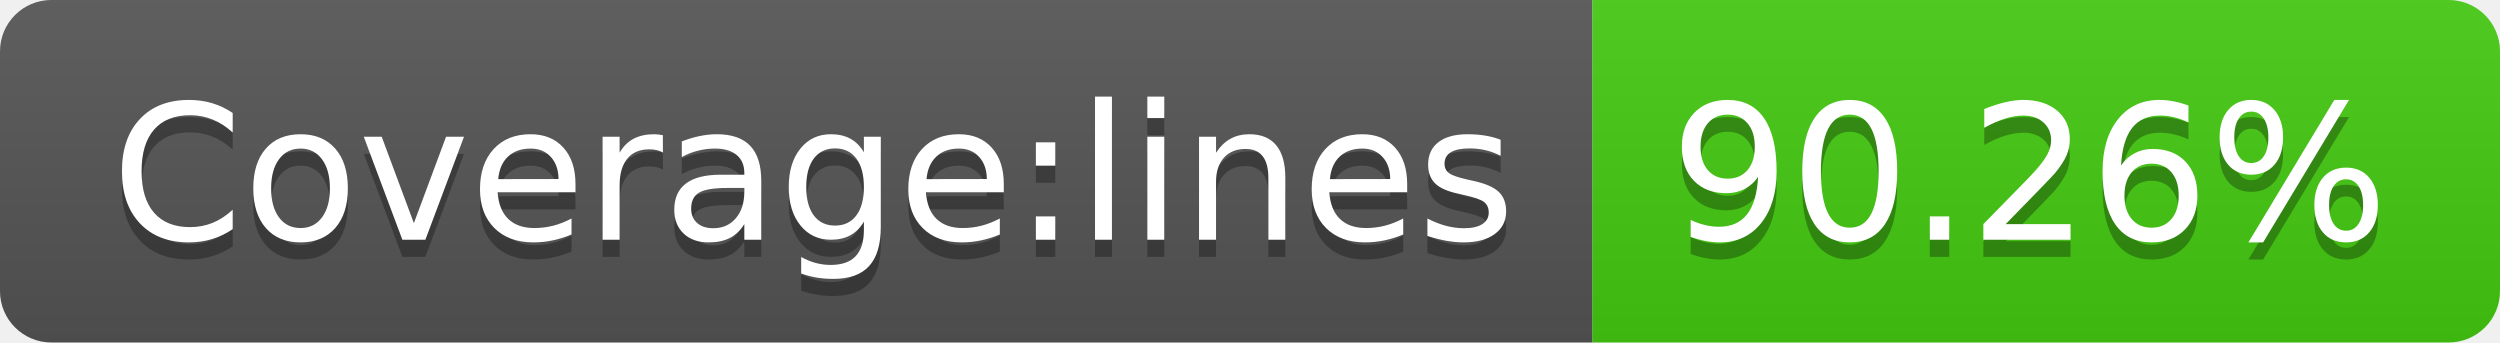
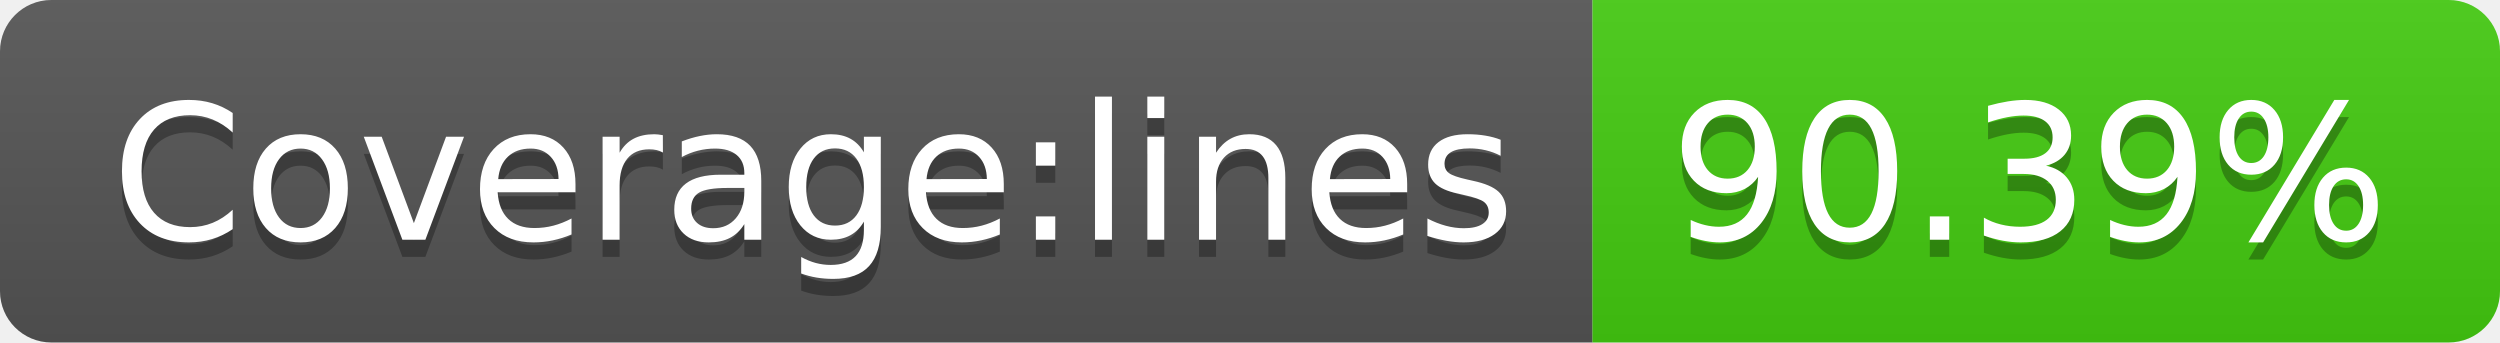
<svg xmlns="http://www.w3.org/2000/svg" width="146" height="20">
  <linearGradient id="b" x2="0" y2="100%">
    <stop offset="0" stop-color="#bbb" stop-opacity=".1" />
    <stop offset="1" stop-opacity=".1" />
  </linearGradient>
  <clipPath id="a">
    <rect width="146" height="20" rx="3" fill="#fff" />
  </clipPath>
  <g clip-path="url(#a)">
    <path fill="#555" d="M0 0h93v20H0z" />
    <path fill="#4c1" d="M93 0h53v20H93z" />
    <path fill="url(#b)" d="M0 0h146v20H0z" />
  </g>
  <g fill="#fff" text-anchor="middle" font-family="DejaVu Sans,Verdana,Geneva,sans-serif" font-size="110">
    <text x="475" y="150" fill="#010101" fill-opacity=".3" transform="scale(.1)" textLength="830">Coverage:lines</text>
    <text x="475" y="140" transform="scale(.1)" textLength="830">Coverage:lines</text>
-     <text x="1185" y="150" fill="#010101" fill-opacity=".3" transform="scale(.1)" textLength="430">90.26%</text>
-     <text x="1185" y="140" transform="scale(.1)" textLength="430">90.26%</text>
+     <text x="1185" y="150" fill="#010101" fill-opacity=".3" transform="scale(.1)" textLength="430">90.39%</text>
+     <text x="1185" y="140" transform="scale(.1)" textLength="430">90.39%</text>
  </g>
</svg>
